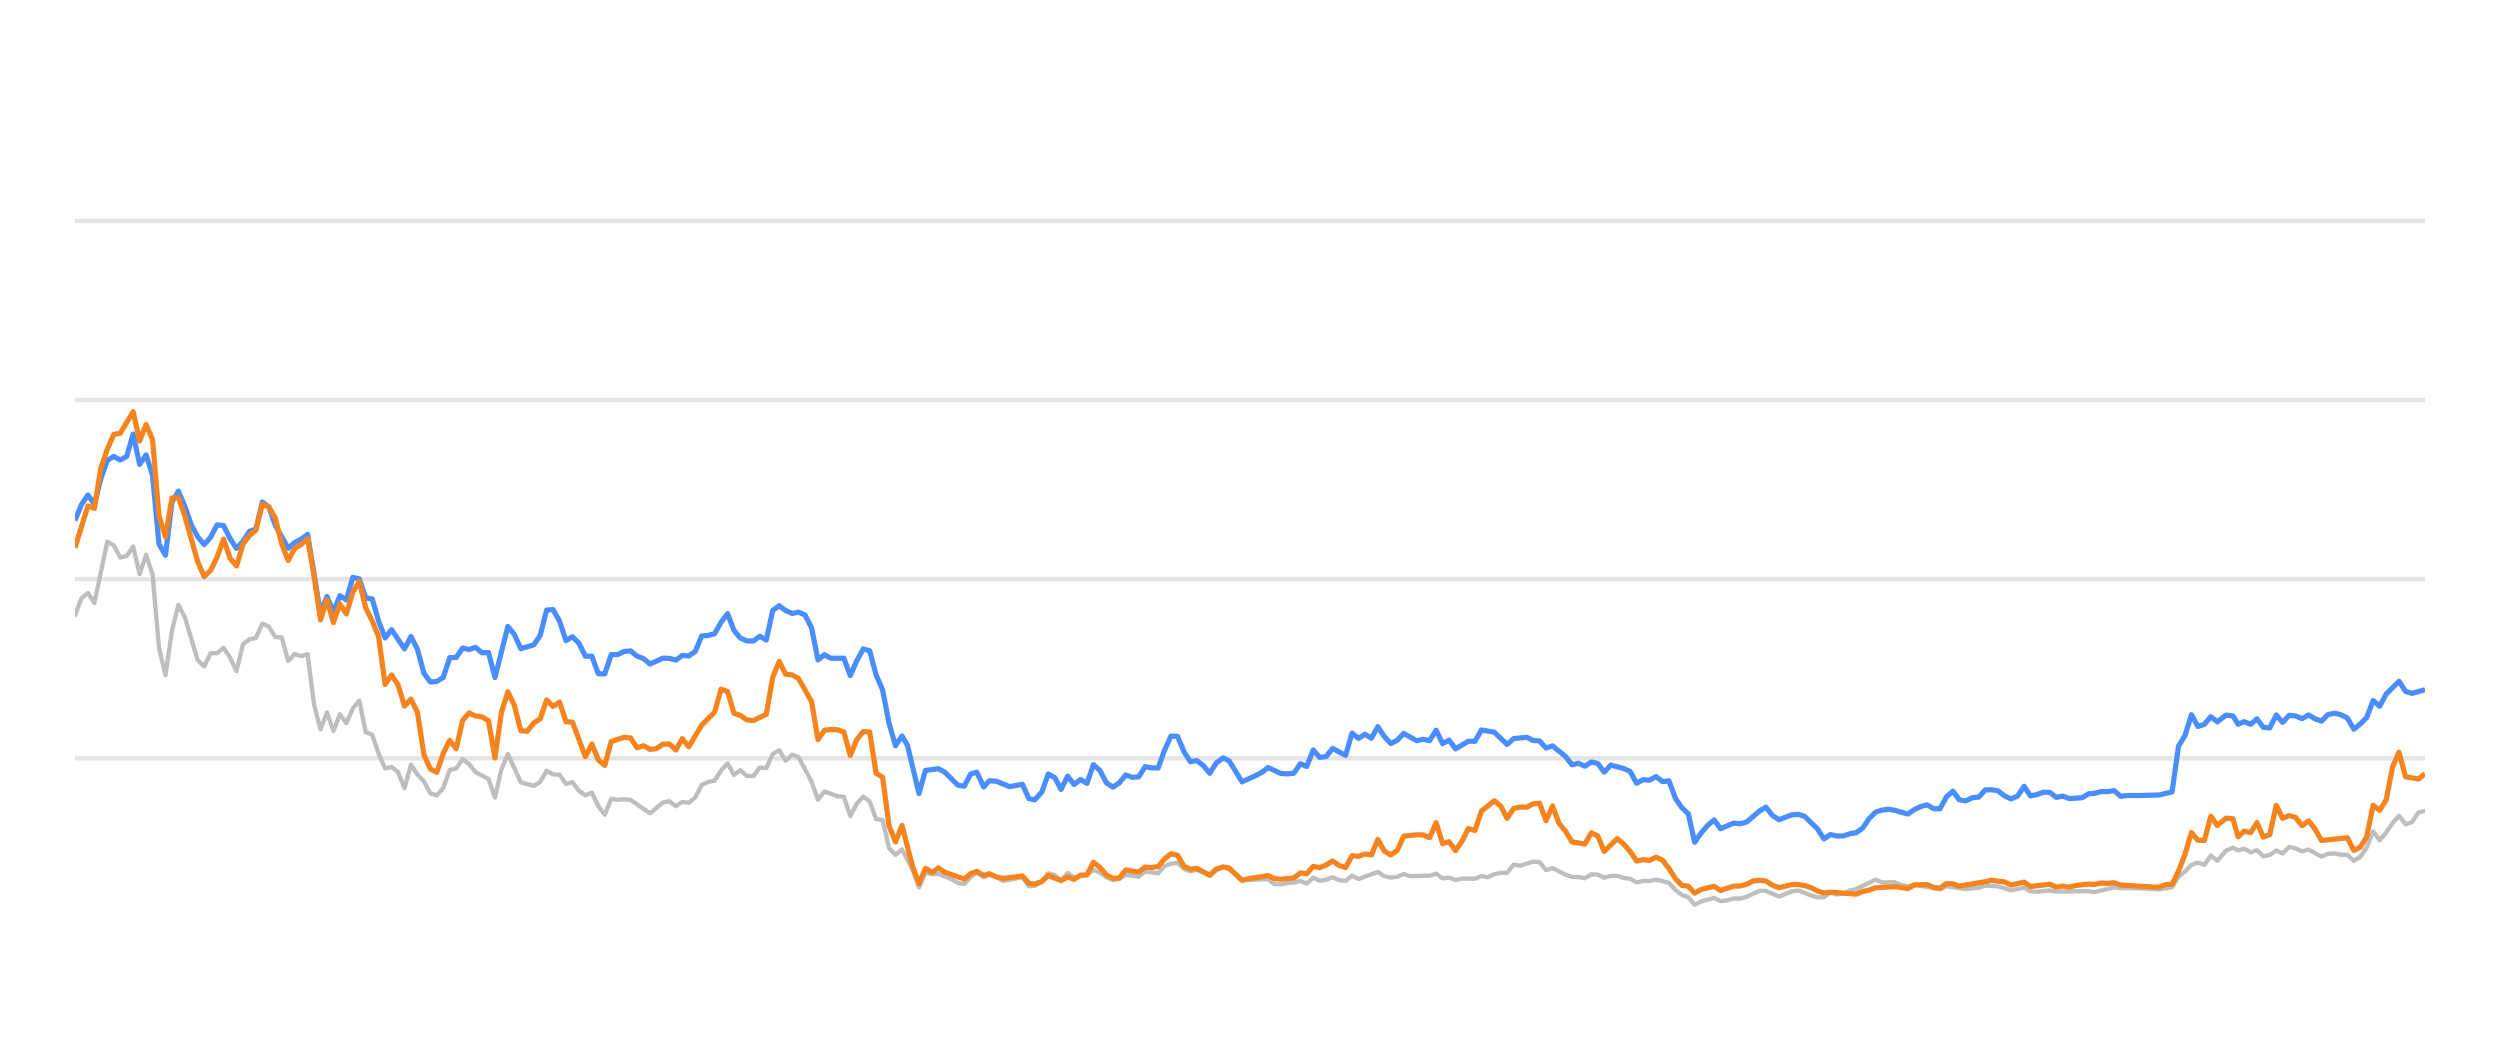
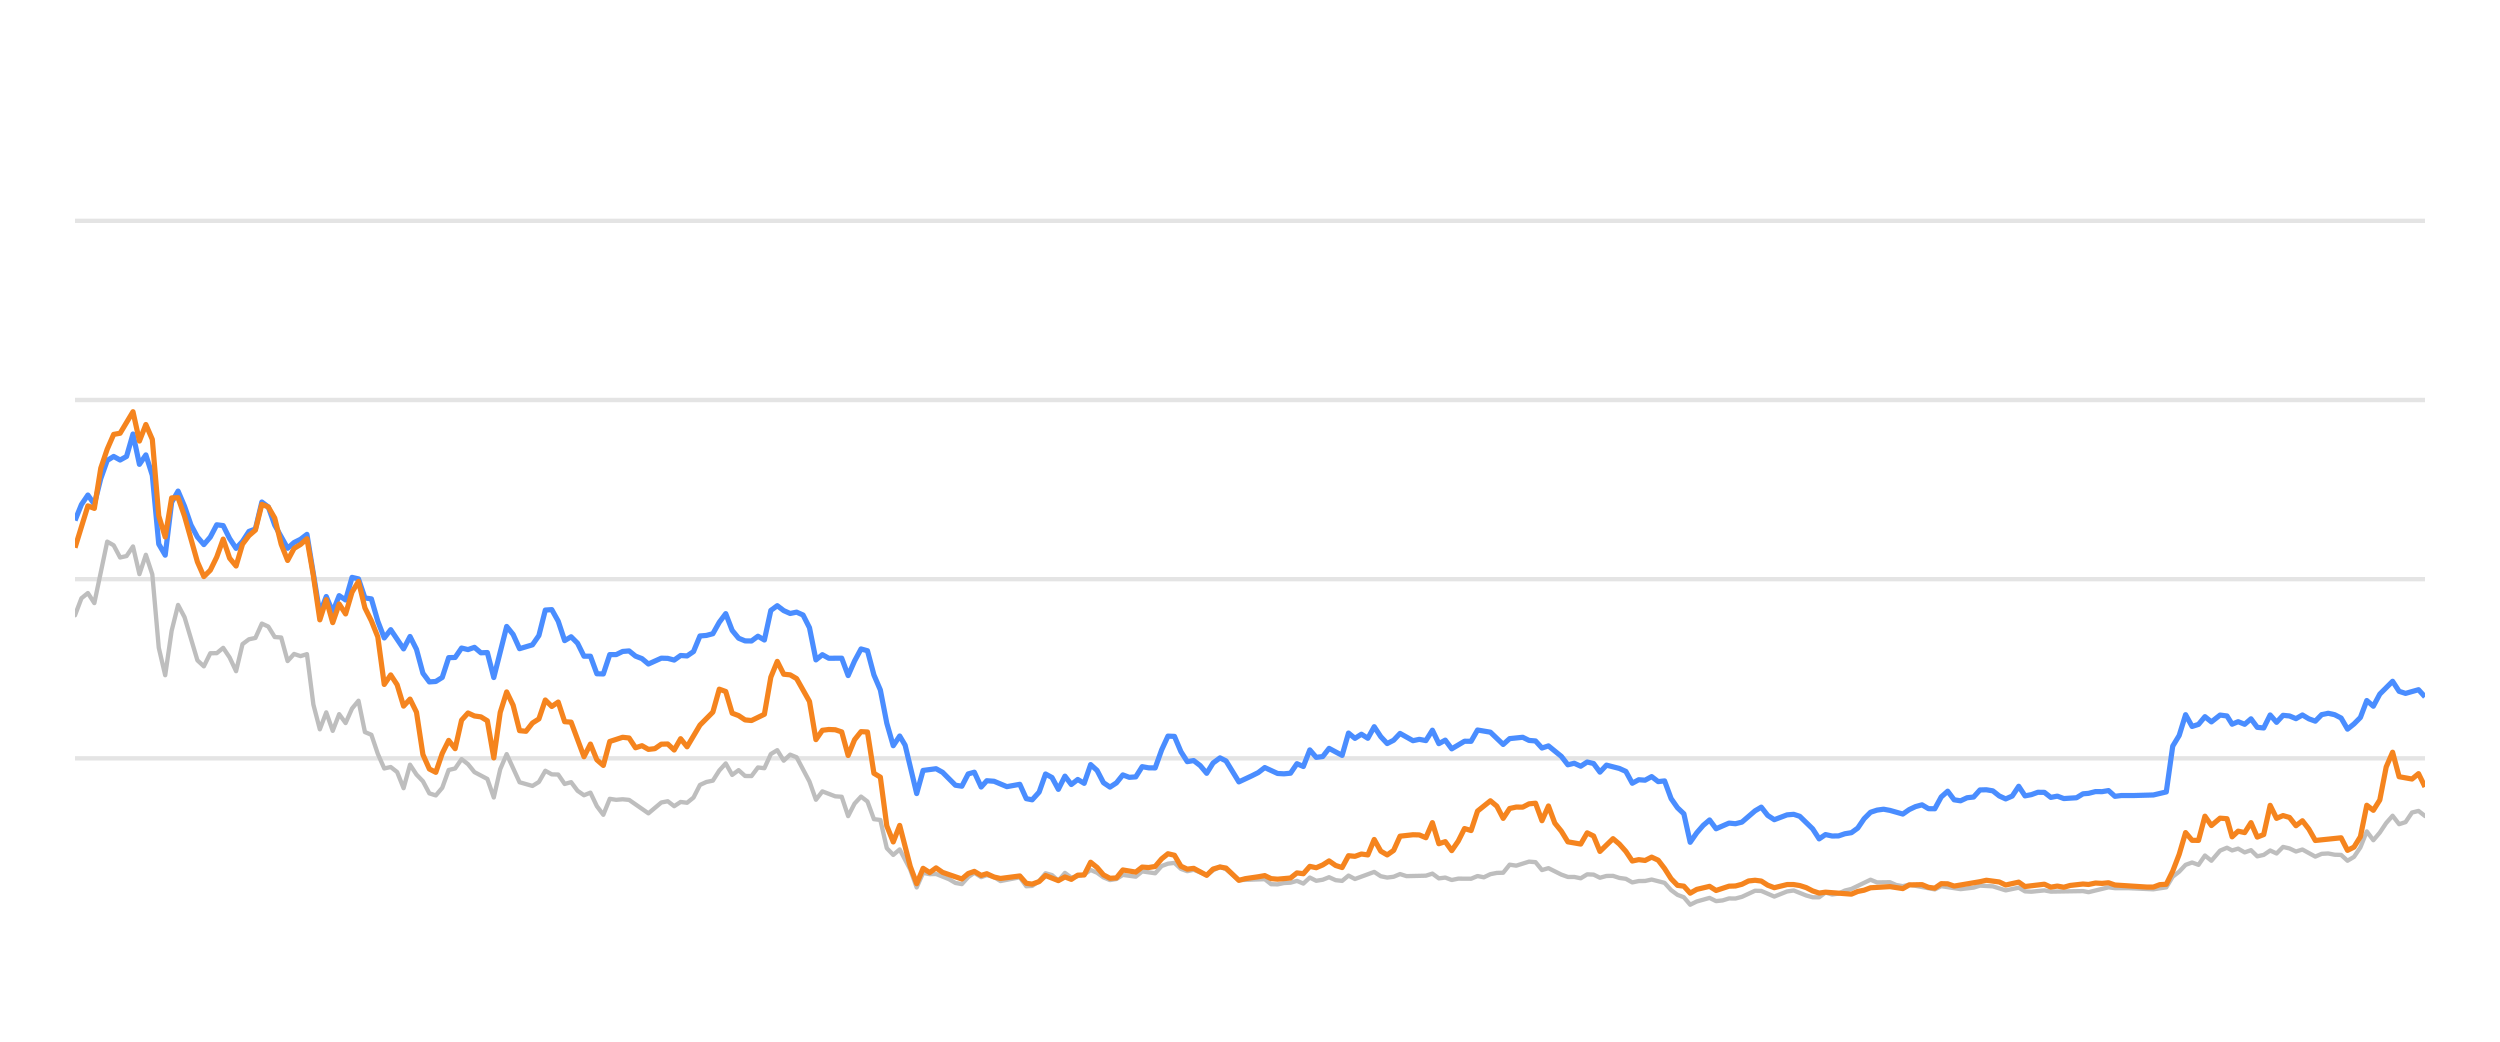
<svg xmlns="http://www.w3.org/2000/svg" width="288pt" height="120pt" viewBox="0 0 288 120" version="1.1">
  <defs>
    <style type="text/css">*{stroke-linejoin: round; stroke-linecap: butt}</style>
  </defs>
  <g id="figure_1">
    <g id="patch_1">
      <path d="M 0 120  L 288 120  L 288 0  L 0 0  L 0 120  z " style="fill: none; opacity: 0" />
    </g>
    <g id="axes_1">
      <g id="patch_2">
        <path d="M 8.64 108  L 279.36 108  L 279.36 4.8  L 8.64 4.8  L 8.64 108  z " style="fill: none" />
      </g>
      <g id="matplotlib.axis_1" />
      <g id="matplotlib.axis_2" />
      <g id="line2d_1">
-         <path d="M 8.64 87.36  L 279.36 87.36  " clip-path="url(#pe9bd888396)" style="fill: none; stroke: #b2b2b2; stroke-opacity: 0.35; stroke-width: 0.5; stroke-linecap: square" />
+         <path d="M 8.64 87.36  L 279.36 87.36  " clip-path="url(#p49ee82f323)" style="fill: none; stroke: #b2b2b2; stroke-opacity: 0.35; stroke-width: 0.5; stroke-linecap: square" />
      </g>
      <g id="line2d_2">
-         <path d="M 8.64 66.72  L 279.36 66.72  " clip-path="url(#pe9bd888396)" style="fill: none; stroke: #b2b2b2; stroke-opacity: 0.35; stroke-width: 0.5; stroke-linecap: square" />
+         <path d="M 8.64 66.72  L 279.36 66.72  " clip-path="url(#p49ee82f323)" style="fill: none; stroke: #b2b2b2; stroke-opacity: 0.35; stroke-width: 0.5; stroke-linecap: square" />
      </g>
      <g id="line2d_3">
-         <path d="M 8.64 46.08  L 279.36 46.08  " clip-path="url(#pe9bd888396)" style="fill: none; stroke: #b2b2b2; stroke-opacity: 0.35; stroke-width: 0.5; stroke-linecap: square" />
+         <path d="M 8.64 46.08  L 279.36 46.08  " clip-path="url(#p49ee82f323)" style="fill: none; stroke: #b2b2b2; stroke-opacity: 0.35; stroke-width: 0.5; stroke-linecap: square" />
      </g>
      <g id="line2d_4">
-         <path d="M 8.64 25.44  L 279.36 25.44  " clip-path="url(#pe9bd888396)" style="fill: none; stroke: #b2b2b2; stroke-opacity: 0.35; stroke-width: 0.5; stroke-linecap: square" />
+         <path d="M 8.64 25.44  L 279.36 25.44  " clip-path="url(#p49ee82f323)" style="fill: none; stroke: #b2b2b2; stroke-opacity: 0.35; stroke-width: 0.5; stroke-linecap: square" />
      </g>
      <g id="line2d_5">
-         <path d="M 8.64 70.879  L 9.384 68.918  L 10.129 68.32  L 10.873 69.475  L 12.361 62.396  L 13.106 62.819  L 13.85 64.223  L 14.594 64.057  L 15.338 62.953  L 16.083 66.142  L 16.827 63.913  L 17.571 66.173  L 18.315 74.615  L 19.06 77.783  L 19.804 72.664  L 20.548 69.692  L 21.293 71.096  L 22.781 76.07  L 23.525 76.761  L 24.27 75.255  L 25.014 75.244  L 25.758 74.635  L 26.502 75.74  L 27.247 77.319  L 27.991 74.202  L 28.735 73.645  L 29.48 73.49  L 30.224 71.839  L 30.968 72.179  L 31.712 73.387  L 32.457 73.438  L 33.201 76.152  L 33.945 75.337  L 34.689 75.585  L 35.434 75.358  L 36.178 81.168  L 36.922 84.016  L 37.666 82.066  L 38.411 84.192  L 39.155 82.272  L 39.899 83.294  L 40.644 81.622  L 41.388 80.724  L 42.132 84.336  L 42.876 84.646  L 43.621 86.844  L 44.365 88.526  L 45.109 88.361  L 45.853 88.939  L 46.598 90.797  L 47.342 88.093  L 48.086 89.228  L 48.831 90.002  L 49.575 91.395  L 50.319 91.632  L 51.063 90.755  L 51.808 88.702  L 52.552 88.526  L 53.296 87.453  L 54.04 88.031  L 54.785 88.949  L 56.273 89.734  L 57.017 91.87  L 57.762 88.609  L 58.506 86.875  L 59.995 90.115  L 61.483 90.539  L 62.227 90.084  L 62.972 88.794  L 63.716 89.207  L 64.46 89.228  L 65.204 90.312  L 65.949 90.105  L 66.693 91.096  L 67.437 91.612  L 68.181 91.313  L 68.926 92.871  L 69.67 93.862  L 70.414 92.025  L 71.159 92.138  L 71.903 92.076  L 72.647 92.148  L 74.88 93.696  L 76.368 92.448  L 77.113 92.303  L 77.857 92.871  L 78.601 92.386  L 79.346 92.479  L 80.09 91.88  L 80.834 90.425  L 81.578 90.084  L 82.323 89.93  L 83.067 88.764  L 83.811 87.948  L 84.555 89.269  L 85.3 88.722  L 86.044 89.393  L 86.788 89.403  L 87.532 88.413  L 88.277 88.495  L 89.021 86.865  L 89.765 86.421  L 90.51 87.628  L 91.254 86.937  L 91.998 87.236  L 93.487 90.043  L 94.231 92.128  L 94.975 91.168  L 96.464 91.736  L 97.208 91.787  L 97.952 94.016  L 98.696 92.572  L 99.441 91.767  L 100.185 92.334  L 100.929 94.367  L 101.674 94.46  L 102.418 97.711  L 103.162 98.485  L 103.906 97.855  L 105.126 100.167  L 105.87 102.231  L 106.611 100.549  L 107.372 100.704  L 108.111 100.683  L 109.602 101.282  L 110.343 101.715  L 111.087 101.849  L 111.823 101.034  L 112.528 100.549  L 113.32 101.044  L 113.971 100.817  L 114.807 101.034  L 115.55 101.498  L 117.783 101.065  L 118.529 102.097  L 119.211 102.056  L 120.015 101.498  L 120.756 100.601  L 121.499 100.807  L 122.235 101.457  L 122.996 100.559  L 123.732 101.106  L 125.218 100.745  L 125.964 100.219  L 126.708 100.539  L 127.447 101.075  L 128.198 101.385  L 128.945 101.261  L 129.684 100.786  L 131.175 100.993  L 131.918 100.384  L 133.42 100.601  L 134.166 99.765  L 134.898 99.496  L 135.648 99.403  L 136.392 100.095  L 137.129 100.363  L 137.869 100.198  L 139.37 100.797  L 140.108 100.26  L 140.907 99.837  L 141.605 100.136  L 143.088 101.385  L 146.079 101.282  L 146.813 101.86  L 147.558 101.88  L 148.296 101.725  L 149.052 101.684  L 149.798 101.478  L 150.537 101.787  L 151.283 101.096  L 152.024 101.467  L 152.776 101.344  L 153.509 101.055  L 154.266 101.395  L 155.014 101.478  L 155.754 100.869  L 156.497 101.261  L 158.724 100.446  L 159.478 100.941  L 160.224 101.096  L 160.965 101.003  L 161.707 100.693  L 162.454 100.931  L 164.692 100.879  L 165.444 100.642  L 166.19 101.189  L 166.932 101.096  L 167.678 101.375  L 168.43 101.22  L 169.915 101.23  L 170.659 100.92  L 171.386 101.065  L 172.144 100.704  L 172.888 100.559  L 173.62 100.539  L 174.367 99.61  L 175.126 99.723  L 176.611 99.259  L 177.358 99.321  L 178.102 100.229  L 178.85 100.012  L 180.34 100.755  L 181.091 101.024  L 181.83 101.024  L 182.577 101.178  L 183.326 100.724  L 184.064 100.755  L 184.798 101.117  L 185.554 100.91  L 186.308 100.9  L 187.041 101.137  L 187.793 101.24  L 188.535 101.653  L 189.28 101.498  L 190.014 101.488  L 190.773 101.323  L 192.265 101.705  L 193.018 102.541  L 193.76 103.088  L 194.492 103.366  L 195.225 104.223  L 195.985 103.851  L 197.462 103.439  L 198.214 103.81  L 198.963 103.728  L 199.71 103.5  L 200.449 103.511  L 201.199 103.315  L 202.716 102.613  L 203.437 102.634  L 204.939 103.284  L 206.414 102.696  L 207.18 102.582  L 208.626 103.16  L 209.37 103.366  L 210.118 103.366  L 210.854 102.819  L 211.612 103.046  L 212.362 102.943  L 213.092 102.592  L 213.847 102.407  L 216.055 101.344  L 216.81 101.653  L 218.295 101.633  L 219.019 101.952  L 219.786 102.087  L 220.528 101.911  L 223.479 102.458  L 224.224 102.087  L 226.455 102.427  L 227.964 102.252  L 228.695 102.025  L 230.183 102.107  L 231.669 102.572  L 233.174 102.262  L 233.901 102.685  L 234.647 102.726  L 236.141 102.572  L 236.885 102.716  L 240.6 102.654  L 241.239 102.778  L 243.549 102.221  L 244.289 102.314  L 245.789 102.314  L 248.733 102.448  L 250.221 102.221  L 250.965 100.993  L 251.712 100.415  L 252.452 99.63  L 253.201 99.362  L 253.944 99.63  L 254.687 98.557  L 255.434 99.156  L 256.435 97.99  L 257.233 97.659  L 257.826 97.969  L 258.522 97.763  L 259.278 98.196  L 260.006 97.938  L 260.732 98.65  L 261.476 98.485  L 262.222 97.979  L 262.961 98.32  L 263.71 97.566  L 264.458 97.742  L 265.203 98.093  L 265.948 97.866  L 267.436 98.681  L 268.174 98.361  L 268.928 98.32  L 269.675 98.464  L 270.417 98.485  L 271.158 99.156  L 271.906 98.712  L 272.645 97.618  L 273.384 95.781  L 274.139 96.792  L 274.886 95.915  L 275.627 94.811  L 276.365 93.975  L 277.117 94.945  L 277.86 94.708  L 278.607 93.604  L 279.36 93.418  L 279.36 93.418  " clip-path="url(#pe9bd888396)" style="fill: none; stroke: #bebebe; stroke-width: 0.5; stroke-linecap: round" />
+         <path d="M 8.64 70.879  L 9.382 68.918  L 10.124 68.32  L 10.867 69.475  L 12.351 62.396  L 13.093 62.819  L 13.836 64.223  L 14.578 64.057  L 15.32 62.953  L 16.062 66.142  L 16.804 63.913  L 17.547 66.173  L 18.289 74.615  L 19.031 77.783  L 19.773 72.664  L 20.515 69.692  L 21.258 71.096  L 22.742 76.07  L 23.484 76.761  L 24.227 75.255  L 24.969 75.244  L 25.711 74.635  L 26.453 75.74  L 27.195 77.319  L 27.938 74.202  L 28.68 73.645  L 29.422 73.49  L 30.164 71.839  L 30.907 72.179  L 31.649 73.387  L 32.391 73.438  L 33.133 76.152  L 33.875 75.337  L 34.618 75.585  L 35.36 75.358  L 36.102 81.168  L 36.844 84.016  L 37.586 82.066  L 38.329 84.192  L 39.071 82.272  L 39.813 83.294  L 40.555 81.622  L 41.298 80.724  L 42.04 84.336  L 42.782 84.646  L 43.524 86.844  L 44.266 88.526  L 45.009 88.361  L 45.751 88.939  L 46.493 90.797  L 47.235 88.093  L 47.978 89.228  L 48.72 90.002  L 49.462 91.395  L 50.204 91.632  L 50.946 90.755  L 51.689 88.702  L 52.431 88.526  L 53.173 87.453  L 53.915 88.031  L 54.657 88.949  L 56.142 89.734  L 56.884 91.87  L 57.626 88.609  L 58.369 86.875  L 59.853 90.115  L 61.337 90.539  L 62.08 90.084  L 62.822 88.794  L 63.564 89.207  L 64.306 89.228  L 65.049 90.312  L 65.791 90.105  L 66.533 91.096  L 67.275 91.612  L 68.017 91.313  L 68.76 92.871  L 69.502 93.862  L 70.244 92.025  L 70.986 92.138  L 71.728 92.076  L 72.471 92.148  L 74.697 93.696  L 76.182 92.448  L 76.924 92.303  L 77.666 92.871  L 78.408 92.386  L 79.151 92.479  L 79.893 91.88  L 80.635 90.425  L 81.377 90.084  L 82.12 89.93  L 82.862 88.764  L 83.604 87.948  L 84.346 89.269  L 85.088 88.722  L 85.831 89.393  L 86.573 89.403  L 87.315 88.413  L 88.057 88.495  L 88.799 86.865  L 89.542 86.421  L 90.284 87.628  L 91.026 86.937  L 91.768 87.236  L 93.253 90.043  L 93.995 92.128  L 94.737 91.168  L 96.222 91.736  L 96.964 91.787  L 97.706 94.016  L 98.448 92.572  L 99.191 91.767  L 99.933 92.334  L 100.675 94.367  L 101.417 94.46  L 102.159 97.711  L 102.902 98.485  L 103.644 97.855  L 104.86 100.167  L 105.602 102.231  L 106.341 100.549  L 107.1 100.704  L 107.836 100.683  L 109.324 101.282  L 110.063 101.715  L 110.805 101.849  L 111.538 101.034  L 112.241 100.549  L 113.031 101.044  L 113.68 100.817  L 114.515 101.034  L 115.256 101.498  L 117.482 101.065  L 118.227 102.097  L 118.906 102.056  L 119.708 101.498  L 120.447 100.601  L 121.188 100.807  L 121.922 101.457  L 122.681 100.559  L 123.415 101.106  L 124.897 100.745  L 125.641 100.219  L 126.383 100.539  L 127.119 101.075  L 127.869 101.385  L 128.613 101.261  L 129.351 100.786  L 130.838 100.993  L 131.579 100.384  L 133.076 100.601  L 133.82 99.765  L 134.55 99.496  L 135.298 99.403  L 136.04 100.095  L 136.775 100.363  L 137.513 100.198  L 139.01 100.797  L 139.745 100.26  L 140.543 99.837  L 141.239 100.136  L 142.717 101.385  L 145.7 101.282  L 146.432 101.86  L 147.176 101.88  L 147.911 101.725  L 148.665 101.684  L 149.409 101.478  L 150.146 101.787  L 150.89 101.096  L 151.629 101.467  L 152.378 101.344  L 153.109 101.055  L 153.865 101.395  L 154.611 101.478  L 155.348 100.869  L 156.09 101.261  L 158.31 100.446  L 159.062 100.941  L 159.806 101.096  L 160.545 101.003  L 161.285 100.693  L 162.03 100.931  L 164.262 100.879  L 165.012 100.642  L 165.756 101.189  L 166.496 101.096  L 167.239 101.375  L 167.99 101.22  L 169.47 101.23  L 170.212 100.92  L 170.938 101.065  L 171.693 100.704  L 172.436 100.559  L 173.166 100.539  L 173.911 99.61  L 174.668 99.723  L 176.148 99.259  L 176.893 99.321  L 177.635 100.229  L 178.381 100.012  L 179.867 100.755  L 180.616 101.024  L 181.353 101.024  L 182.098 101.178  L 182.844 100.724  L 183.581 100.755  L 184.313 101.117  L 185.067 100.91  L 185.819 100.9  L 186.55 101.137  L 187.3 101.24  L 188.04 101.653  L 188.782 101.498  L 189.514 101.488  L 190.271 101.323  L 191.759 101.705  L 192.51 102.541  L 193.25 103.088  L 193.98 103.366  L 194.71 104.223  L 195.469 103.851  L 196.942 103.439  L 197.692 103.81  L 198.439 103.728  L 199.184 103.5  L 199.92 103.511  L 200.668 103.315  L 202.181 102.613  L 202.9 102.634  L 204.398 103.284  L 205.869 102.696  L 206.632 102.582  L 208.075 103.16  L 208.817 103.366  L 209.563 103.366  L 210.296 102.819  L 211.053 103.046  L 211.8 102.943  L 212.528 102.592  L 213.281 102.407  L 215.484 101.344  L 216.237 101.653  L 217.717 101.633  L 218.439 101.952  L 219.204 102.087  L 219.944 101.911  L 222.887 102.458  L 223.629 102.087  L 225.854 102.427  L 227.36 102.252  L 228.089 102.025  L 229.573 102.107  L 231.055 102.572  L 232.556 102.262  L 233.28 102.685  L 234.024 102.726  L 235.514 102.572  L 236.256 102.716  L 239.961 102.654  L 240.598 102.778  L 242.901 102.221  L 243.64 102.314  L 245.136 102.314  L 248.071 102.448  L 249.555 102.221  L 250.297 100.993  L 251.042 100.415  L 251.78 99.63  L 252.527 99.362  L 253.268 99.63  L 254.009 98.557  L 254.754 99.156  L 255.753 97.99  L 256.548 97.659  L 257.14 97.969  L 257.834 97.763  L 258.587 98.196  L 259.314 97.938  L 260.038 98.65  L 260.779 98.485  L 261.523 97.979  L 262.26 98.32  L 263.007 97.566  L 263.753 97.742  L 264.496 98.093  L 265.239 97.866  L 266.723 98.681  L 267.458 98.361  L 268.211 98.32  L 268.956 98.464  L 269.695 98.485  L 270.434 99.156  L 271.18 98.712  L 271.917 97.618  L 272.655 95.781  L 273.408 96.792  L 274.152 95.915  L 274.891 94.811  L 275.627 93.975  L 276.377 94.945  L 277.118 94.708  L 277.863 93.604  L 278.614 93.418  L 279.36 94.006  L 279.36 94.006  " clip-path="url(#p49ee82f323)" style="fill: none; stroke: #bebebe; stroke-width: 0.5; stroke-linecap: round" />
      </g>
      <g id="line2d_6">
-         <path d="M 8.64 59.96  L 9.384 58.123  L 10.129 57.03  L 10.873 58.092  L 11.617 55.131  L 12.361 53.046  L 13.106 52.582  L 13.85 52.994  L 14.594 52.582  L 15.338 50.002  L 16.083 53.49  L 16.827 52.406  L 17.571 54.759  L 18.315 62.675  L 19.06 63.954  L 19.804 57.865  L 20.548 56.575  L 21.293 58.32  L 22.037 60.476  L 22.781 61.859  L 23.525 62.736  L 24.27 61.87  L 25.014 60.456  L 25.758 60.549  L 26.502 62.045  L 27.247 63.17  L 27.991 62.365  L 28.735 61.219  L 29.48 60.941  L 30.224 57.834  L 30.968 58.402  L 31.712 60.497  L 33.201 63.16  L 33.945 62.499  L 34.689 62.128  L 35.434 61.56  L 36.922 70.662  L 37.666 68.722  L 38.411 70.487  L 39.155 68.619  L 39.899 69.114  L 40.644 66.514  L 41.388 66.689  L 42.132 68.887  L 42.876 68.99  L 43.621 71.57  L 44.365 73.49  L 45.109 72.54  L 46.598 74.749  L 47.342 73.325  L 48.086 74.801  L 48.831 77.556  L 49.575 78.557  L 50.319 78.505  L 51.063 78.041  L 51.808 75.76  L 52.552 75.74  L 53.296 74.656  L 54.04 74.832  L 54.785 74.574  L 55.529 75.203  L 56.273 75.172  L 57.017 78.051  L 58.506 72.169  L 59.25 73.087  L 59.995 74.728  L 61.483 74.285  L 62.227 73.211  L 62.972 70.28  L 63.716 70.229  L 64.46 71.56  L 65.204 73.8  L 65.949 73.356  L 66.693 74.099  L 67.437 75.595  L 68.181 75.595  L 68.926 77.618  L 69.67 77.639  L 70.414 75.409  L 71.159 75.409  L 71.903 75.048  L 72.647 74.986  L 73.391 75.585  L 74.136 75.874  L 74.88 76.493  L 76.368 75.822  L 77.113 75.843  L 77.857 76.039  L 78.601 75.513  L 79.346 75.564  L 80.09 75.059  L 80.834 73.263  L 81.578 73.201  L 82.323 73.005  L 83.067 71.684  L 83.811 70.693  L 84.555 72.623  L 85.3 73.521  L 86.044 73.83  L 86.788 73.841  L 87.532 73.294  L 88.277 73.727  L 89.021 70.322  L 89.765 69.775  L 90.51 70.342  L 91.254 70.673  L 91.998 70.518  L 92.742 70.848  L 93.487 72.313  L 94.231 76.018  L 94.975 75.42  L 95.719 75.833  L 97.208 75.822  L 97.952 77.824  L 98.696 76.142  L 99.441 74.759  L 100.185 74.966  L 100.929 77.752  L 101.674 79.486  L 102.418 83.315  L 103.162 85.905  L 103.906 84.79  L 104.535 85.843  L 105.87 91.416  L 106.611 88.753  L 108.111 88.557  L 108.859 88.97  L 110.343 90.456  L 111.087 90.57  L 111.823 89.156  L 112.528 88.96  L 113.32 90.662  L 113.971 89.94  L 114.807 90.002  L 116.29 90.621  L 117.783 90.353  L 118.529 92.004  L 119.211 92.138  L 120.015 91.251  L 120.756 89.166  L 121.499 89.568  L 122.235 90.931  L 122.996 89.414  L 123.732 90.373  L 124.478 89.796  L 125.218 90.239  L 125.964 88.082  L 126.708 88.753  L 127.447 90.167  L 128.198 90.673  L 128.945 90.188  L 129.684 89.269  L 130.428 89.548  L 131.175 89.496  L 131.918 88.32  L 132.662 88.454  L 133.42 88.464  L 134.166 86.39  L 134.898 84.801  L 135.648 84.832  L 136.392 86.586  L 137.129 87.742  L 137.869 87.618  L 138.624 88.196  L 139.37 89.083  L 140.108 87.897  L 140.907 87.308  L 141.605 87.659  L 143.088 90.074  L 144.589 89.372  L 145.328 89.001  L 146.079 88.423  L 147.558 89.104  L 148.296 89.145  L 149.052 89.073  L 149.798 87.979  L 150.537 88.299  L 151.283 86.39  L 152.024 87.246  L 152.776 87.154  L 153.509 86.214  L 155.014 87.019  L 155.754 84.45  L 156.497 85.059  L 157.245 84.584  L 157.988 85.048  L 158.724 83.717  L 159.478 84.863  L 160.224 85.657  L 160.965 85.275  L 161.707 84.491  L 163.2 85.327  L 163.936 85.172  L 164.692 85.317  L 165.444 84.12  L 166.19 85.668  L 166.932 85.265  L 167.678 86.266  L 169.155 85.389  L 169.915 85.399  L 170.659 84.099  L 172.144 84.347  L 173.62 85.76  L 174.367 85.09  L 175.877 84.935  L 176.611 85.296  L 177.358 85.358  L 178.102 86.173  L 178.85 85.926  L 180.34 87.133  L 181.091 88.103  L 181.83 87.928  L 182.577 88.268  L 183.326 87.783  L 184.064 87.959  L 184.798 88.949  L 185.554 88.144  L 187.041 88.526  L 187.793 88.867  L 188.535 90.229  L 189.28 89.826  L 190.014 89.878  L 190.773 89.465  L 191.528 90.043  L 192.265 89.961  L 193.018 91.994  L 193.76 93.057  L 194.492 93.748  L 195.225 97.03  L 195.985 95.936  L 196.732 95.079  L 197.462 94.46  L 198.214 95.472  L 199.71 94.821  L 200.449 94.894  L 201.199 94.708  L 202.716 93.408  L 203.437 92.984  L 204.177 93.934  L 204.939 94.429  L 206.414 93.872  L 207.18 93.81  L 207.879 94.037  L 209.37 95.482  L 210.118 96.638  L 210.854 96.142  L 211.612 96.307  L 212.362 96.297  L 213.092 96.049  L 213.847 95.926  L 214.578 95.399  L 215.314 94.316  L 216.055 93.573  L 216.81 93.325  L 217.562 93.222  L 218.295 93.356  L 219.786 93.779  L 220.528 93.263  L 221.251 92.922  L 222.006 92.716  L 222.752 93.16  L 223.479 93.17  L 224.224 91.808  L 224.97 91.147  L 225.714 92.138  L 226.455 92.252  L 227.21 91.901  L 227.964 91.818  L 228.695 91.003  L 229.44 90.982  L 230.183 91.106  L 230.927 91.694  L 231.669 92.035  L 232.426 91.705  L 233.174 90.58  L 233.901 91.684  L 234.647 91.54  L 235.386 91.271  L 236.141 91.282  L 236.885 91.86  L 237.635 91.715  L 238.383 91.994  L 239.854 91.901  L 240.6 91.447  L 241.239 91.395  L 242.048 91.189  L 242.801 91.199  L 243.549 91.075  L 244.289 91.736  L 245.043 91.643  L 246.533 91.643  L 248.733 91.581  L 250.221 91.23  L 250.965 85.956  L 251.712 84.728  L 252.452 82.334  L 253.201 83.686  L 253.944 83.449  L 254.687 82.561  L 255.434 83.16  L 256.435 82.375  L 257.233 82.479  L 257.826 83.428  L 258.522 83.139  L 259.278 83.438  L 260.006 82.809  L 260.732 83.789  L 261.476 83.862  L 262.222 82.365  L 262.961 83.211  L 263.71 82.406  L 264.458 82.479  L 265.203 82.788  L 265.948 82.365  L 266.693 82.809  L 267.436 83.077  L 268.174 82.324  L 268.928 82.169  L 269.675 82.334  L 270.417 82.716  L 271.158 83.996  L 271.906 83.397  L 272.645 82.654  L 273.384 80.704  L 274.139 81.354  L 274.886 79.961  L 276.365 78.485  L 277.117 79.641  L 277.86 79.878  L 279.36 79.455  L 279.36 79.455  " clip-path="url(#pe9bd888396)" style="fill: none; stroke: #4a8dff; stroke-width: 0.6" />
+         <path d="M 8.64 59.96  L 9.382 58.123  L 10.124 57.03  L 10.867 58.092  L 11.609 55.131  L 12.351 53.046  L 13.093 52.582  L 13.836 52.994  L 14.578 52.582  L 15.32 50.002  L 16.062 53.49  L 16.804 52.406  L 17.547 54.759  L 18.289 62.675  L 19.031 63.954  L 19.773 57.865  L 20.515 56.575  L 21.258 58.32  L 22 60.476  L 22.742 61.859  L 23.484 62.736  L 24.227 61.87  L 24.969 60.456  L 25.711 60.549  L 26.453 62.045  L 27.195 63.17  L 27.938 62.365  L 28.68 61.219  L 29.422 60.941  L 30.164 57.834  L 30.907 58.402  L 31.649 60.497  L 33.133 63.16  L 33.875 62.499  L 34.618 62.128  L 35.36 61.56  L 36.844 70.662  L 37.586 68.722  L 38.329 70.487  L 39.071 68.619  L 39.813 69.114  L 40.555 66.514  L 41.298 66.689  L 42.04 68.887  L 42.782 68.99  L 43.524 71.57  L 44.266 73.49  L 45.009 72.54  L 46.493 74.749  L 47.235 73.325  L 47.978 74.801  L 48.72 77.556  L 49.462 78.557  L 50.204 78.505  L 50.946 78.041  L 51.689 75.76  L 52.431 75.74  L 53.173 74.656  L 53.915 74.832  L 54.657 74.574  L 55.4 75.203  L 56.142 75.172  L 56.884 78.051  L 58.369 72.169  L 59.111 73.087  L 59.853 74.728  L 61.337 74.285  L 62.08 73.211  L 62.822 70.28  L 63.564 70.229  L 64.306 71.56  L 65.049 73.8  L 65.791 73.356  L 66.533 74.099  L 67.275 75.595  L 68.017 75.595  L 68.76 77.618  L 69.502 77.639  L 70.244 75.409  L 70.986 75.409  L 71.728 75.048  L 72.471 74.986  L 73.213 75.585  L 73.955 75.874  L 74.697 76.493  L 76.182 75.822  L 76.924 75.843  L 77.666 76.039  L 78.408 75.513  L 79.151 75.564  L 79.893 75.059  L 80.635 73.263  L 81.377 73.201  L 82.12 73.005  L 82.862 71.684  L 83.604 70.693  L 84.346 72.623  L 85.088 73.521  L 85.831 73.83  L 86.573 73.841  L 87.315 73.294  L 88.057 73.727  L 88.799 70.322  L 89.542 69.775  L 90.284 70.342  L 91.026 70.673  L 91.768 70.518  L 92.511 70.848  L 93.253 72.313  L 93.995 76.018  L 94.737 75.42  L 95.479 75.833  L 96.964 75.822  L 97.706 77.824  L 98.448 76.142  L 99.191 74.759  L 99.933 74.966  L 100.675 77.752  L 101.417 79.486  L 102.159 83.315  L 102.902 85.905  L 103.644 84.79  L 104.27 85.843  L 105.602 91.416  L 106.341 88.753  L 107.836 88.557  L 108.583 88.97  L 110.063 90.456  L 110.805 90.57  L 111.538 89.156  L 112.241 88.96  L 113.031 90.662  L 113.68 89.94  L 114.515 90.002  L 115.994 90.621  L 117.482 90.353  L 118.227 92.004  L 118.906 92.138  L 119.708 91.251  L 120.447 89.166  L 121.188 89.568  L 121.922 90.931  L 122.681 89.414  L 123.415 90.373  L 124.159 89.796  L 124.897 90.239  L 125.641 88.082  L 126.383 88.753  L 127.119 90.167  L 127.869 90.673  L 128.613 90.188  L 129.351 89.269  L 130.093 89.548  L 130.838 89.496  L 131.579 88.32  L 132.32 88.454  L 133.076 88.464  L 133.82 86.39  L 134.55 84.801  L 135.298 84.832  L 136.04 86.586  L 136.775 87.742  L 137.513 87.618  L 138.266 88.196  L 139.01 89.083  L 139.745 87.897  L 140.543 87.308  L 141.239 87.659  L 142.717 90.074  L 144.214 89.372  L 144.951 89.001  L 145.7 88.423  L 147.176 89.104  L 147.911 89.145  L 148.665 89.073  L 149.409 87.979  L 150.146 88.299  L 150.89 86.39  L 151.629 87.246  L 152.378 87.154  L 153.109 86.214  L 154.611 87.019  L 155.348 84.45  L 156.09 85.059  L 156.835 84.584  L 157.576 85.048  L 158.31 83.717  L 159.062 84.863  L 159.806 85.657  L 160.545 85.275  L 161.285 84.491  L 162.775 85.327  L 163.508 85.172  L 164.262 85.317  L 165.012 84.12  L 165.756 85.668  L 166.496 85.265  L 167.239 86.266  L 168.713 85.389  L 169.47 85.399  L 170.212 84.099  L 171.693 84.347  L 173.166 85.76  L 173.911 85.09  L 175.416 84.935  L 176.148 85.296  L 176.893 85.358  L 177.635 86.173  L 178.381 85.926  L 179.867 87.133  L 180.616 88.103  L 181.353 87.928  L 182.098 88.268  L 182.844 87.783  L 183.581 87.959  L 184.313 88.949  L 185.067 88.144  L 186.55 88.526  L 187.3 88.867  L 188.04 90.229  L 188.782 89.826  L 189.514 89.878  L 190.271 89.465  L 191.024 90.043  L 191.759 89.961  L 192.51 91.994  L 193.25 93.057  L 193.98 93.748  L 194.71 97.03  L 195.469 95.936  L 196.214 95.079  L 196.942 94.46  L 197.692 95.472  L 199.184 94.821  L 199.92 94.894  L 200.668 94.708  L 202.181 93.408  L 202.9 92.984  L 203.639 93.934  L 204.398 94.429  L 205.869 93.872  L 206.632 93.81  L 207.33 94.037  L 208.817 95.482  L 209.563 96.638  L 210.296 96.142  L 211.053 96.307  L 211.8 96.297  L 212.528 96.049  L 213.281 95.926  L 214.01 95.399  L 214.745 94.316  L 215.484 93.573  L 216.237 93.325  L 216.986 93.222  L 217.717 93.356  L 219.204 93.779  L 219.944 93.263  L 220.665 92.922  L 221.418 92.716  L 222.162 93.16  L 222.887 93.17  L 223.629 91.808  L 224.373 91.147  L 225.116 92.138  L 225.854 92.252  L 226.608 91.901  L 227.36 91.818  L 228.089 91.003  L 228.831 90.982  L 229.573 91.106  L 230.314 91.694  L 231.055 92.035  L 231.809 91.705  L 232.556 90.58  L 233.28 91.684  L 234.024 91.54  L 234.761 91.271  L 235.514 91.282  L 236.256 91.86  L 237.004 91.715  L 237.75 91.994  L 239.216 91.901  L 239.961 91.447  L 240.598 91.395  L 241.405 91.189  L 242.155 91.199  L 242.901 91.075  L 243.64 91.736  L 244.392 91.643  L 245.877 91.643  L 248.071 91.581  L 249.555 91.23  L 250.297 85.956  L 251.042 84.728  L 251.78 82.334  L 252.527 83.686  L 253.268 83.449  L 254.009 82.561  L 254.754 83.16  L 255.753 82.375  L 256.548 82.479  L 257.14 83.428  L 257.834 83.139  L 258.587 83.438  L 259.314 82.809  L 260.038 83.789  L 260.779 83.862  L 261.523 82.365  L 262.26 83.211  L 263.007 82.406  L 263.753 82.479  L 264.496 82.788  L 265.239 82.365  L 265.982 82.809  L 266.723 83.077  L 267.458 82.324  L 268.211 82.169  L 268.956 82.334  L 269.695 82.716  L 270.434 83.996  L 271.18 83.397  L 271.917 82.654  L 272.655 80.704  L 273.408 81.354  L 274.152 79.961  L 275.627 78.485  L 276.377 79.641  L 277.118 79.878  L 278.614 79.455  L 279.36 80.28  L 279.36 80.28  " clip-path="url(#p49ee82f323)" style="fill: none; stroke: #4a8dff; stroke-width: 0.6" />
      </g>
      <g id="line2d_7">
-         <path d="M 8.64 63.098  L 10.129 58.278  L 10.873 58.567  L 11.617 53.934  L 12.361 51.746  L 13.106 50.043  L 13.85 49.909  L 15.338 47.432  L 16.083 50.807  L 16.827 48.908  L 17.571 50.621  L 18.315 59.424  L 19.06 61.859  L 19.804 57.36  L 20.548 57.329  L 21.293 59.465  L 22.781 64.728  L 23.525 66.421  L 24.27 65.688  L 25.014 64.171  L 25.758 62.107  L 26.502 64.305  L 27.247 65.203  L 27.991 62.685  L 28.735 61.704  L 29.48 61.065  L 30.224 58.103  L 30.968 58.402  L 31.712 59.682  L 32.457 62.695  L 33.201 64.563  L 33.945 63.18  L 34.689 62.726  L 35.434 62.066  L 36.178 66.338  L 36.922 71.405  L 37.666 69.083  L 38.411 71.725  L 39.155 69.579  L 39.899 70.724  L 40.644 68.216  L 41.388 66.978  L 42.132 70.033  L 42.876 71.519  L 43.621 73.376  L 44.365 78.846  L 45.109 77.752  L 45.853 78.887  L 46.598 81.343  L 47.342 80.538  L 48.086 82.045  L 48.831 86.927  L 49.575 88.588  L 50.319 88.97  L 51.063 86.792  L 51.808 85.296  L 52.552 86.245  L 53.296 82.964  L 54.04 82.138  L 54.785 82.479  L 55.529 82.582  L 56.273 83.036  L 57.017 87.308  L 57.762 82.066  L 58.506 79.713  L 59.25 81.24  L 59.995 84.171  L 60.739 84.243  L 61.483 83.294  L 62.227 82.819  L 62.972 80.642  L 63.716 81.385  L 64.46 80.879  L 65.204 83.139  L 65.949 83.191  L 67.437 87.174  L 68.181 85.719  L 68.926 87.535  L 69.67 88.175  L 70.414 85.42  L 71.903 84.935  L 72.647 85.017  L 73.391 86.142  L 74.136 85.905  L 74.88 86.328  L 75.624 86.245  L 76.368 85.729  L 77.113 85.709  L 77.857 86.4  L 78.601 85.1  L 79.346 86.029  L 80.834 83.531  L 82.323 82.035  L 83.067 79.393  L 83.811 79.661  L 84.555 82.159  L 85.3 82.437  L 86.044 82.933  L 86.788 83.005  L 88.277 82.283  L 89.021 78.01  L 89.765 76.194  L 90.51 77.67  L 91.254 77.742  L 91.998 78.175  L 93.487 80.807  L 94.231 85.203  L 94.975 84.13  L 95.719 84.037  L 96.464 84.068  L 97.208 84.316  L 97.952 87.03  L 98.696 85.213  L 99.441 84.285  L 100.185 84.326  L 100.929 89.083  L 101.674 89.527  L 102.418 95.141  L 103.162 96.989  L 103.906 95.09  L 105.126 99.806  L 105.87 101.798  L 106.611 100.033  L 107.372 100.518  L 108.111 99.981  L 108.859 100.497  L 111.087 101.261  L 111.823 100.632  L 112.528 100.384  L 113.32 100.848  L 113.971 100.652  L 114.807 101.034  L 115.55 101.199  L 117.783 100.91  L 118.529 101.756  L 119.211 101.849  L 120.015 101.56  L 120.756 100.859  L 122.235 101.447  L 122.996 101.024  L 123.732 101.302  L 124.478 100.817  L 125.218 100.797  L 125.964 99.331  L 126.708 99.93  L 127.447 100.786  L 128.198 101.178  L 128.945 101.137  L 129.684 100.219  L 131.175 100.466  L 131.918 99.888  L 132.662 99.94  L 133.42 99.816  L 134.166 98.939  L 134.898 98.351  L 135.648 98.526  L 136.392 99.785  L 137.129 100.126  L 137.869 100.033  L 139.37 100.838  L 140.108 100.116  L 140.907 99.878  L 141.605 100.002  L 143.088 101.416  L 143.842 101.22  L 145.328 101.003  L 146.079 100.869  L 146.813 101.22  L 147.558 101.282  L 149.052 101.148  L 149.798 100.559  L 150.537 100.652  L 151.283 99.806  L 152.024 99.961  L 152.776 99.641  L 153.509 99.176  L 154.266 99.703  L 155.014 99.94  L 155.754 98.578  L 156.497 98.65  L 157.245 98.382  L 157.988 98.485  L 158.724 96.71  L 159.478 98.052  L 160.224 98.485  L 160.965 97.969  L 161.707 96.328  L 163.2 96.163  L 163.936 96.184  L 164.692 96.504  L 165.444 94.77  L 166.19 97.195  L 166.932 96.958  L 167.678 97.99  L 168.43 96.896  L 169.155 95.451  L 169.915 95.678  L 170.659 93.438  L 172.144 92.252  L 172.888 92.871  L 173.62 94.274  L 174.367 93.139  L 175.126 92.974  L 175.877 92.984  L 176.611 92.603  L 177.358 92.53  L 178.102 94.543  L 178.85 92.85  L 179.584 94.821  L 180.34 95.75  L 181.091 96.978  L 182.577 97.236  L 183.326 95.946  L 184.064 96.307  L 184.798 98.082  L 186.308 96.617  L 187.041 97.236  L 187.793 98.082  L 188.535 99.187  L 189.28 99.032  L 190.014 99.125  L 190.773 98.743  L 191.528 99.094  L 192.265 100.054  L 193.018 101.23  L 193.76 101.994  L 194.492 102.087  L 195.225 102.892  L 195.985 102.458  L 197.462 102.107  L 198.214 102.582  L 199.71 102.087  L 200.449 102.066  L 201.199 101.87  L 201.968 101.488  L 202.716 101.406  L 203.437 101.498  L 204.177 101.973  L 204.939 102.262  L 206.414 101.901  L 207.18 101.901  L 207.879 102.014  L 208.626 102.252  L 209.37 102.634  L 210.118 102.881  L 210.854 102.778  L 213.847 103.005  L 214.578 102.696  L 215.314 102.551  L 216.055 102.272  L 218.295 102.138  L 219.786 102.365  L 220.528 101.942  L 222.006 101.911  L 222.752 102.221  L 223.479 102.314  L 224.224 101.798  L 224.97 101.818  L 225.714 102.076  L 228.695 101.571  L 229.44 101.406  L 230.927 101.602  L 231.669 101.952  L 233.174 101.622  L 233.901 102.128  L 236.141 101.86  L 236.885 102.2  L 237.635 102.076  L 238.383 102.21  L 239.112 102.004  L 240.6 101.839  L 241.239 101.891  L 242.048 101.725  L 242.801 101.767  L 243.549 101.694  L 244.289 101.952  L 247.99 102.19  L 248.733 102.19  L 249.475 101.911  L 250.221 101.87  L 250.965 100.363  L 251.712 98.423  L 252.452 95.915  L 253.201 96.803  L 253.944 96.813  L 254.687 94.027  L 255.434 95.1  L 256.435 94.254  L 257.233 94.316  L 257.826 96.4  L 258.522 95.75  L 259.278 95.915  L 260.006 94.77  L 260.732 96.431  L 261.476 96.142  L 262.222 92.778  L 262.961 94.274  L 263.71 93.954  L 264.458 94.171  L 265.203 95.121  L 265.948 94.553  L 266.693 95.513  L 267.436 96.823  L 270.417 96.514  L 271.158 97.959  L 271.906 97.587  L 272.645 96.39  L 273.384 92.768  L 274.139 93.346  L 274.886 92.159  L 275.627 88.351  L 276.365 86.658  L 277.117 89.476  L 278.607 89.744  L 279.36 89.125  L 279.36 89.125  " clip-path="url(#pe9bd888396)" style="fill: none; stroke: #f5841e; stroke-width: 0.6" />
+         <path d="M 8.64 63.098  L 10.124 58.278  L 10.867 58.567  L 11.609 53.934  L 12.351 51.746  L 13.093 50.043  L 13.836 49.909  L 15.32 47.432  L 16.062 50.807  L 16.804 48.908  L 17.547 50.621  L 18.289 59.424  L 19.031 61.859  L 19.773 57.36  L 20.515 57.329  L 21.258 59.465  L 22.742 64.728  L 23.484 66.421  L 24.227 65.688  L 24.969 64.171  L 25.711 62.107  L 26.453 64.305  L 27.195 65.203  L 27.938 62.685  L 28.68 61.704  L 29.422 61.065  L 30.164 58.103  L 30.907 58.402  L 31.649 59.682  L 32.391 62.695  L 33.133 64.563  L 33.875 63.18  L 34.618 62.726  L 35.36 62.066  L 36.102 66.338  L 36.844 71.405  L 37.586 69.083  L 38.329 71.725  L 39.071 69.579  L 39.813 70.724  L 40.555 68.216  L 41.298 66.978  L 42.04 70.033  L 42.782 71.519  L 43.524 73.376  L 44.266 78.846  L 45.009 77.752  L 45.751 78.887  L 46.493 81.343  L 47.235 80.538  L 47.978 82.045  L 48.72 86.927  L 49.462 88.588  L 50.204 88.97  L 50.946 86.792  L 51.689 85.296  L 52.431 86.245  L 53.173 82.964  L 53.915 82.138  L 54.657 82.479  L 55.4 82.582  L 56.142 83.036  L 56.884 87.308  L 57.626 82.066  L 58.369 79.713  L 59.111 81.24  L 59.853 84.171  L 60.595 84.243  L 61.337 83.294  L 62.08 82.819  L 62.822 80.642  L 63.564 81.385  L 64.306 80.879  L 65.049 83.139  L 65.791 83.191  L 67.275 87.174  L 68.017 85.719  L 68.76 87.535  L 69.502 88.175  L 70.244 85.42  L 71.728 84.935  L 72.471 85.017  L 73.213 86.142  L 73.955 85.905  L 74.697 86.328  L 75.44 86.245  L 76.182 85.729  L 76.924 85.709  L 77.666 86.4  L 78.408 85.1  L 79.151 86.029  L 80.635 83.531  L 82.12 82.035  L 82.862 79.393  L 83.604 79.661  L 84.346 82.159  L 85.088 82.437  L 85.831 82.933  L 86.573 83.005  L 88.057 82.283  L 88.799 78.01  L 89.542 76.194  L 90.284 77.67  L 91.026 77.742  L 91.768 78.175  L 93.253 80.807  L 93.995 85.203  L 94.737 84.13  L 95.479 84.037  L 96.222 84.068  L 96.964 84.316  L 97.706 87.03  L 98.448 85.213  L 99.191 84.285  L 99.933 84.326  L 100.675 89.083  L 101.417 89.527  L 102.159 95.141  L 102.902 96.989  L 103.644 95.09  L 104.86 99.806  L 105.602 101.798  L 106.341 100.033  L 107.1 100.518  L 107.836 99.981  L 108.583 100.497  L 110.805 101.261  L 111.538 100.632  L 112.241 100.384  L 113.031 100.848  L 113.68 100.652  L 114.515 101.034  L 115.256 101.199  L 117.482 100.91  L 118.227 101.756  L 118.906 101.849  L 119.708 101.56  L 120.447 100.859  L 121.922 101.447  L 122.681 101.024  L 123.415 101.302  L 124.159 100.817  L 124.897 100.797  L 125.641 99.331  L 126.383 99.93  L 127.119 100.786  L 127.869 101.178  L 128.613 101.137  L 129.351 100.219  L 130.838 100.466  L 131.579 99.888  L 132.32 99.94  L 133.076 99.816  L 133.82 98.939  L 134.55 98.351  L 135.298 98.526  L 136.04 99.785  L 136.775 100.126  L 137.513 100.033  L 139.01 100.838  L 139.745 100.116  L 140.543 99.878  L 141.239 100.002  L 142.717 101.416  L 143.47 101.22  L 144.951 101.003  L 145.7 100.869  L 146.432 101.22  L 147.176 101.282  L 148.665 101.148  L 149.409 100.559  L 150.146 100.652  L 150.89 99.806  L 151.629 99.961  L 152.378 99.641  L 153.109 99.176  L 153.865 99.703  L 154.611 99.94  L 155.348 98.578  L 156.09 98.65  L 156.835 98.382  L 157.576 98.485  L 158.31 96.71  L 159.062 98.052  L 159.806 98.485  L 160.545 97.969  L 161.285 96.328  L 162.775 96.163  L 163.508 96.184  L 164.262 96.504  L 165.012 94.77  L 165.756 97.195  L 166.496 96.958  L 167.239 97.99  L 167.99 96.896  L 168.713 95.451  L 169.47 95.678  L 170.212 93.438  L 171.693 92.252  L 172.436 92.871  L 173.166 94.274  L 173.911 93.139  L 174.668 92.974  L 175.416 92.984  L 176.148 92.603  L 176.893 92.53  L 177.635 94.543  L 178.381 92.85  L 179.113 94.821  L 179.867 95.75  L 180.616 96.978  L 182.098 97.236  L 182.844 95.946  L 183.581 96.307  L 184.313 98.082  L 185.819 96.617  L 186.55 97.236  L 187.3 98.082  L 188.04 99.187  L 188.782 99.032  L 189.514 99.125  L 190.271 98.743  L 191.024 99.094  L 191.759 100.054  L 192.51 101.23  L 193.25 101.994  L 193.98 102.087  L 194.71 102.892  L 195.469 102.458  L 196.942 102.107  L 197.692 102.582  L 199.184 102.087  L 199.92 102.066  L 200.668 101.87  L 201.435 101.488  L 202.181 101.406  L 202.9 101.498  L 203.639 101.973  L 204.398 102.262  L 205.869 101.901  L 206.632 101.901  L 207.33 102.014  L 208.075 102.252  L 208.817 102.634  L 209.563 102.881  L 210.296 102.778  L 213.281 103.005  L 214.01 102.696  L 214.745 102.551  L 215.484 102.272  L 217.717 102.138  L 219.204 102.365  L 219.944 101.942  L 221.418 101.911  L 222.162 102.221  L 222.887 102.314  L 223.629 101.798  L 224.373 101.818  L 225.116 102.076  L 228.089 101.571  L 228.831 101.406  L 230.314 101.602  L 231.055 101.952  L 232.556 101.622  L 233.28 102.128  L 235.514 101.86  L 236.256 102.2  L 237.004 102.076  L 237.75 102.21  L 238.477 102.004  L 239.961 101.839  L 240.598 101.891  L 241.405 101.725  L 242.155 101.767  L 242.901 101.694  L 243.64 101.952  L 247.33 102.19  L 248.071 102.19  L 248.812 101.911  L 249.555 101.87  L 250.297 100.363  L 251.042 98.423  L 251.78 95.915  L 252.527 96.803  L 253.268 96.813  L 254.009 94.027  L 254.754 95.1  L 255.753 94.254  L 256.548 94.316  L 257.14 96.4  L 257.834 95.75  L 258.587 95.915  L 259.314 94.77  L 260.038 96.431  L 260.779 96.142  L 261.523 92.778  L 262.26 94.274  L 263.007 93.954  L 263.753 94.171  L 264.496 95.121  L 265.239 94.553  L 265.982 95.513  L 266.723 96.823  L 269.695 96.514  L 270.434 97.959  L 271.18 97.587  L 271.917 96.39  L 272.655 92.768  L 273.408 93.346  L 274.152 92.159  L 274.891 88.351  L 275.627 86.658  L 276.377 89.476  L 277.863 89.744  L 278.614 89.125  L 279.36 90.652  L 279.36 90.652  " clip-path="url(#p49ee82f323)" style="fill: none; stroke: #f5841e; stroke-width: 0.6" />
      </g>
    </g>
  </g>
  <defs>
-     <clipPath id="pe9bd888396">
+     <clipPath id="p49ee82f323">
      <rect x="8.64" y="4.8" width="270.72" height="103.2" />
    </clipPath>
  </defs>
</svg>
